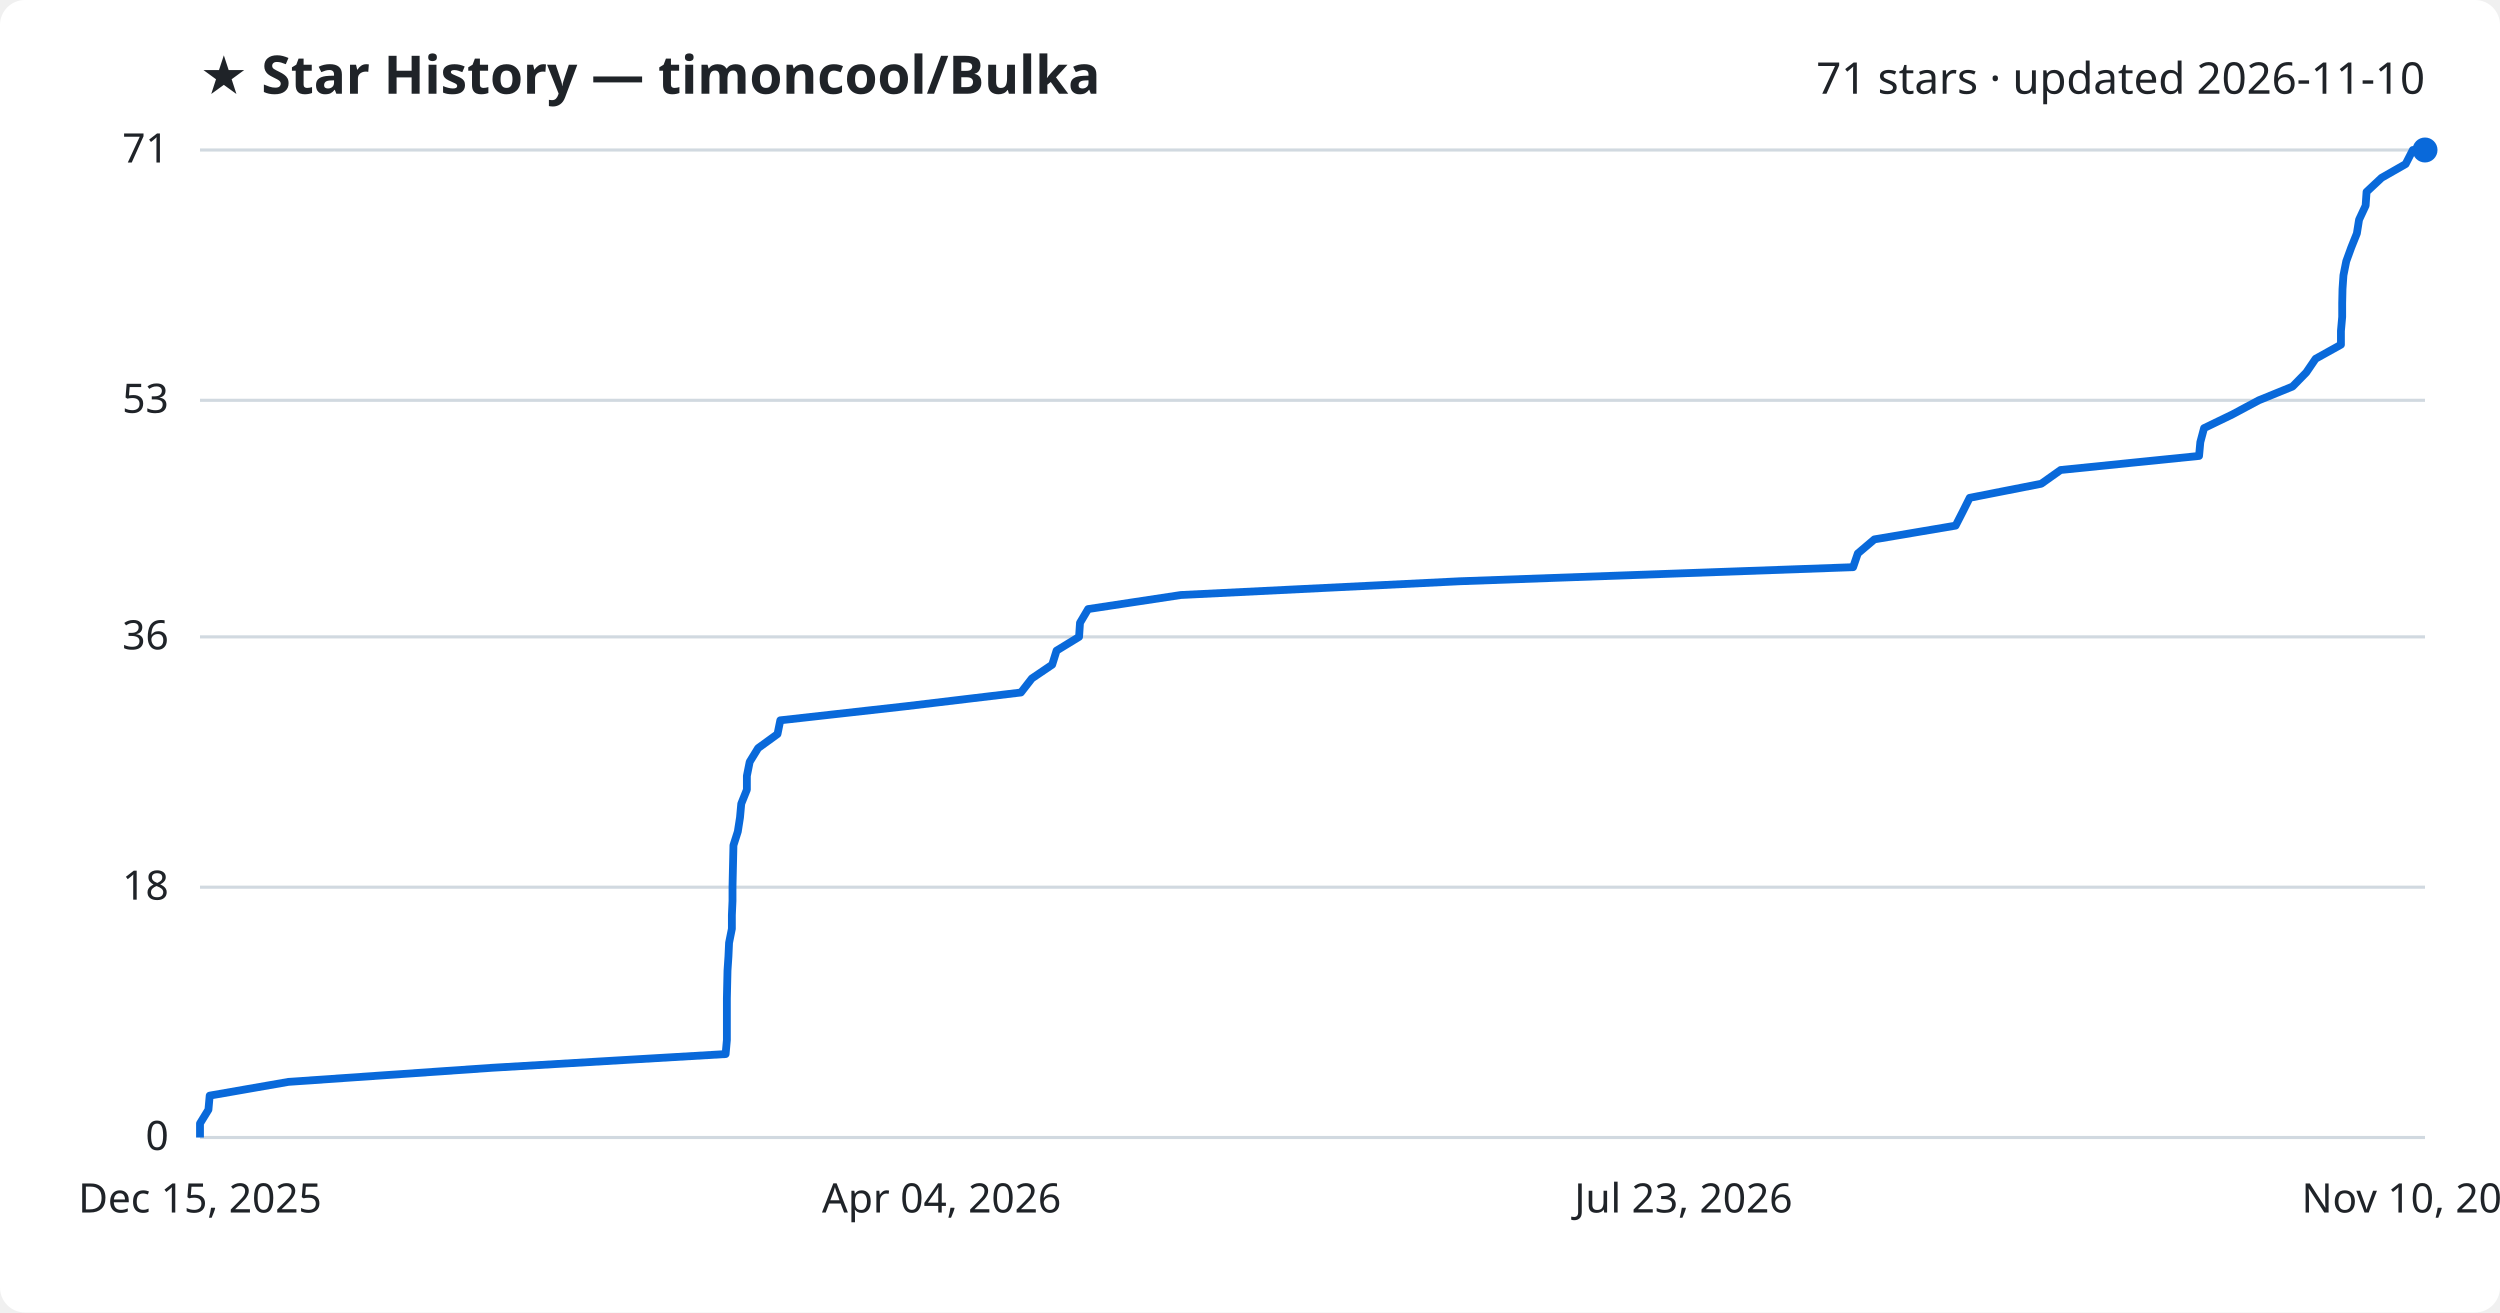
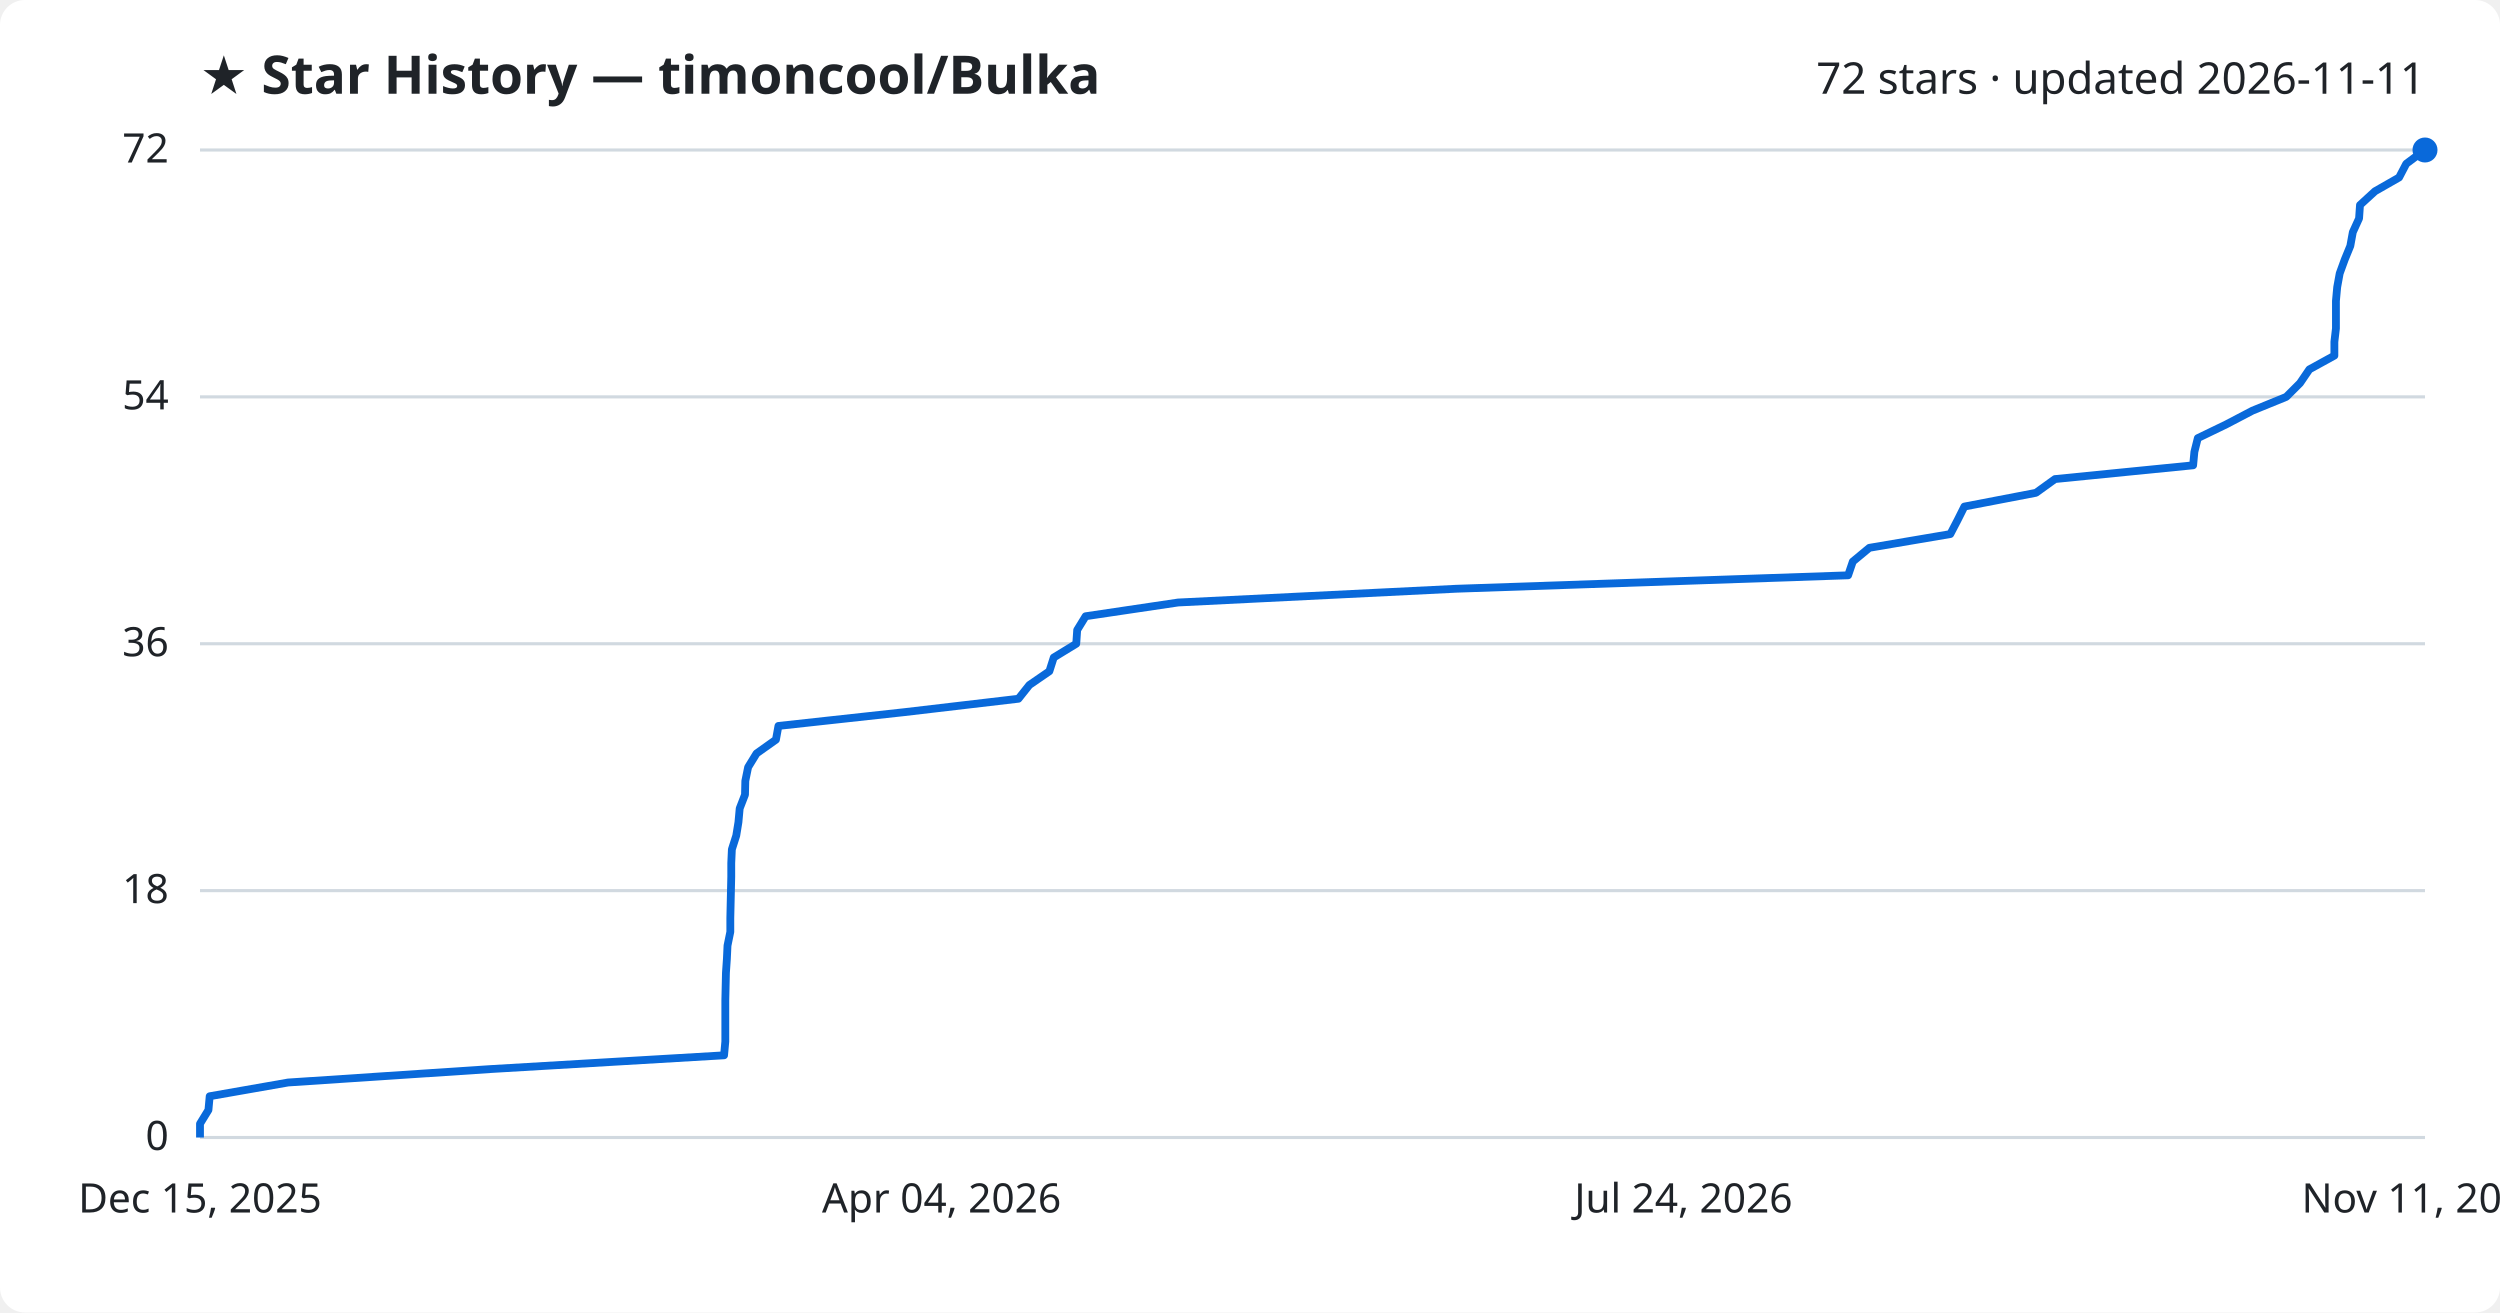
<svg xmlns="http://www.w3.org/2000/svg" viewBox="0 0 800 420" font-family="Segoe UI, sans-serif">
  <rect width="800" height="420" fill="#ffffff" rx="8" />
  <text x="64" y="30" fill="#1f2328" font-size="17" font-weight="700">★ Star History — timoncool/Bulka</text>
-   <text x="776" y="30" fill="#1f2328" font-size="14" text-anchor="end">71 stars · updated 2026-11-10</text>
+   <text x="776" y="30" fill="#1f2328" font-size="14" text-anchor="end">72 stars · updated 2026-11-11</text>
  <line x1="64" y1="364.0" x2="776" y2="364.0" stroke="#d1d9e0" stroke-width="1" />
  <text x="54" y="368.0" fill="#1f2328" font-size="13" text-anchor="end">0</text>
-   <line x1="64" y1="283.9" x2="776" y2="283.9" stroke="#d1d9e0" stroke-width="1" />
-   <text x="54" y="287.9" fill="#1f2328" font-size="13" text-anchor="end">18</text>
-   <line x1="64" y1="203.8" x2="776" y2="203.8" stroke="#d1d9e0" stroke-width="1" />
-   <text x="54" y="207.8" fill="#1f2328" font-size="13" text-anchor="end">36</text>
-   <line x1="64" y1="128.1" x2="776" y2="128.1" stroke="#d1d9e0" stroke-width="1" />
-   <text x="54" y="132.1" fill="#1f2328" font-size="13" text-anchor="end">53</text>
+   <line x1="64" y1="285.0" x2="776" y2="285.0" stroke="#d1d9e0" stroke-width="1" />
+   <text x="54" y="289.0" fill="#1f2328" font-size="13" text-anchor="end">18</text>
+   <line x1="64" y1="206.0" x2="776" y2="206.0" stroke="#d1d9e0" stroke-width="1" />
+   <text x="54" y="210.0" fill="#1f2328" font-size="13" text-anchor="end">36</text>
+   <line x1="64" y1="127.0" x2="776" y2="127.0" stroke="#d1d9e0" stroke-width="1" />
+   <text x="54" y="131.0" fill="#1f2328" font-size="13" text-anchor="end">54</text>
  <line x1="64" y1="48.0" x2="776" y2="48.0" stroke="#d1d9e0" stroke-width="1" />
-   <text x="54" y="52.0" fill="#1f2328" font-size="13" text-anchor="end">71</text>
-   <path d="M64.0,364.0 L64.0,359.5 L66.7,355.1 L67.1,350.6 L92.3,346.2 L157.3,341.7 L232.2,337.3 L232.6,332.8 L232.6,328.4 L232.6,323.9 L232.6,319.5 L232.7,315.0 L232.8,310.6 L233.1,306.1 L233.3,301.7 L234.2,297.2 L234.2,292.8 L234.4,288.3 L234.4,283.9 L234.5,279.4 L234.6,275.0 L234.7,270.5 L236.1,266.1 L236.8,261.6 L237.2,257.2 L239.0,252.7 L239.0,248.3 L239.9,243.8 L242.6,239.4 L248.8,234.9 L249.7,230.5 L289.9,226.0 L326.7,221.6 L330.2,217.1 L336.7,212.7 L338.1,208.2 L345.3,203.8 L345.6,199.3 L348.2,194.9 L377.9,190.4 L467.2,186.0 L593.0,181.5 L594.5,177.1 L599.8,172.6 L625.8,168.2 L628.1,163.7 L630.3,159.3 L653.2,154.8 L659.4,150.4 L703.7,145.9 L704.1,141.5 L705.3,137.0 L714.4,132.6 L722.8,128.1 L733.6,123.7 L738.0,119.2 L741.0,114.8 L749.1,110.3 L749.1,105.9 L749.5,101.4 L749.5,97.0 L749.6,92.5 L749.9,88.1 L750.8,83.6 L752.4,79.2 L754.2,74.7 L754.9,70.3 L757.0,65.8 L757.3,61.4 L762.1,56.9 L769.8,52.5 L772.1,48.0 L776.0,48.0" fill="none" stroke="#0969da" stroke-width="2.5" stroke-linejoin="round" />
+   <text x="54" y="52.0" fill="#1f2328" font-size="13" text-anchor="end">72</text>
+   <path d="M64.0,364.0 L64.0,359.6 L66.7,355.2 L67.1,350.8 L92.2,346.4 L157.0,342.1 L231.7,337.7 L232.1,333.3 L232.1,328.9 L232.1,324.5 L232.1,320.1 L232.2,315.7 L232.3,311.3 L232.6,306.9 L232.8,302.6 L233.7,298.2 L233.7,293.8 L233.8,289.4 L233.9,285.0 L234.0,280.6 L234.0,276.2 L234.2,271.8 L235.6,267.4 L236.3,263.1 L236.7,258.7 L238.4,254.3 L238.5,249.9 L239.4,245.5 L242.1,241.1 L248.3,236.7 L249.1,232.3 L289.3,227.9 L325.9,223.6 L329.4,219.2 L335.8,214.8 L337.2,210.4 L344.4,206.0 L344.7,201.6 L347.4,197.2 L377.0,192.8 L466.0,188.4 L591.4,184.1 L592.9,179.7 L598.2,175.3 L624.1,170.9 L626.4,166.5 L628.6,162.1 L651.5,157.7 L657.6,153.3 L701.8,148.9 L702.2,144.6 L703.3,140.2 L712.4,135.8 L720.8,131.4 L731.6,127.0 L736.0,122.6 L739.0,118.2 L747.0,113.8 L747.0,109.4 L747.5,105.1 L747.5,100.7 L747.5,96.3 L747.9,91.9 L748.7,87.5 L750.3,83.1 L752.1,78.7 L752.9,74.3 L754.9,69.9 L755.2,65.6 L760.0,61.2 L767.7,56.8 L770.0,52.4 L775.9,48.0 L776.0,48.0" fill="none" stroke="#0969da" stroke-width="2.5" stroke-linejoin="round" />
  <circle cx="776.0" cy="48.0" r="4" fill="#0969da" />
  <text x="64.0" y="388" fill="#1f2328" font-size="13" text-anchor="middle">Dec 15, 2025</text>
  <text x="301.3" y="388" fill="#1f2328" font-size="13" text-anchor="middle">Apr 04, 2026</text>
-   <text x="538.7" y="388" fill="#1f2328" font-size="13" text-anchor="middle">Jul 23, 2026</text>
-   <text x="776.0" y="388" fill="#1f2328" font-size="13" text-anchor="middle">Nov 10, 2026</text>
+   <text x="538.7" y="388" fill="#1f2328" font-size="13" text-anchor="middle">Jul 24, 2026</text>
+   <text x="776.0" y="388" fill="#1f2328" font-size="13" text-anchor="middle">Nov 11, 2026</text>
</svg>
